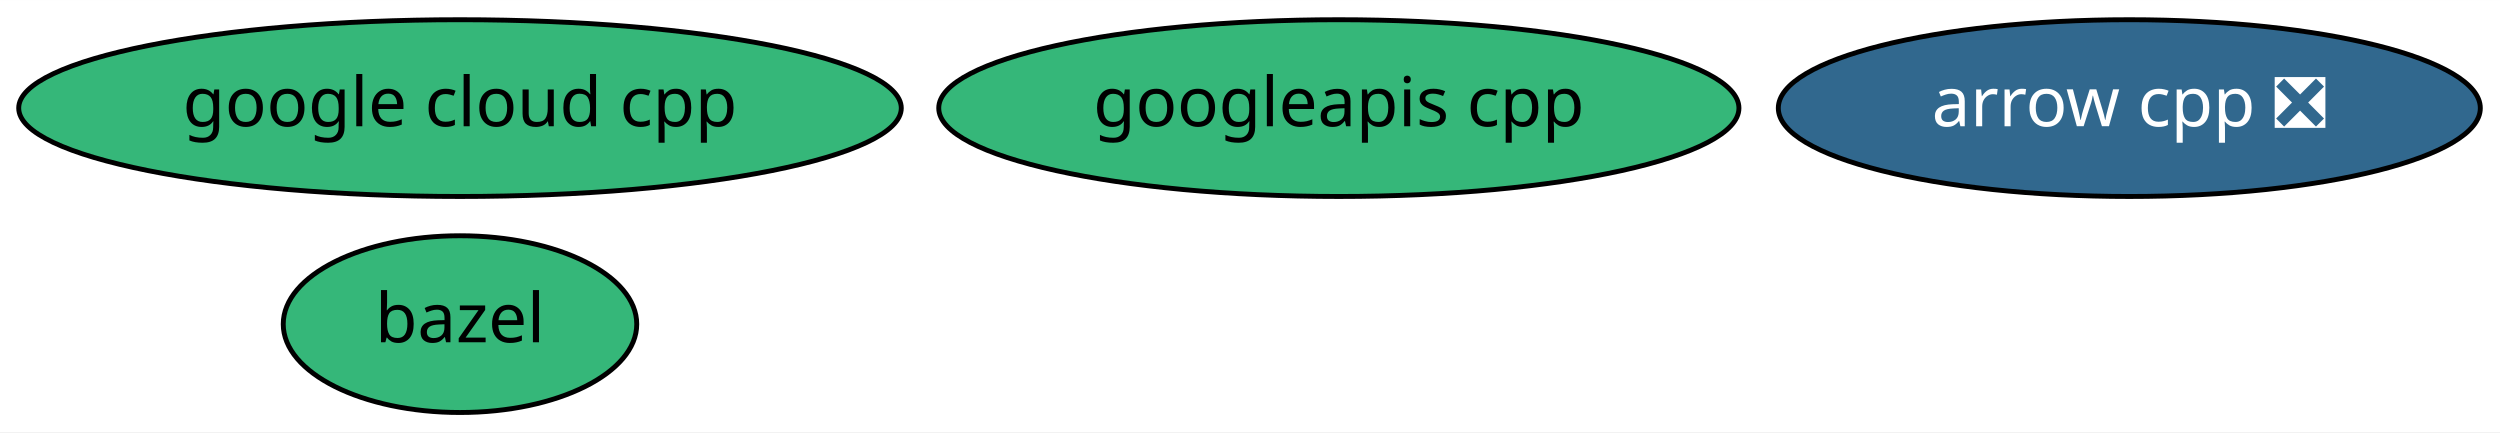
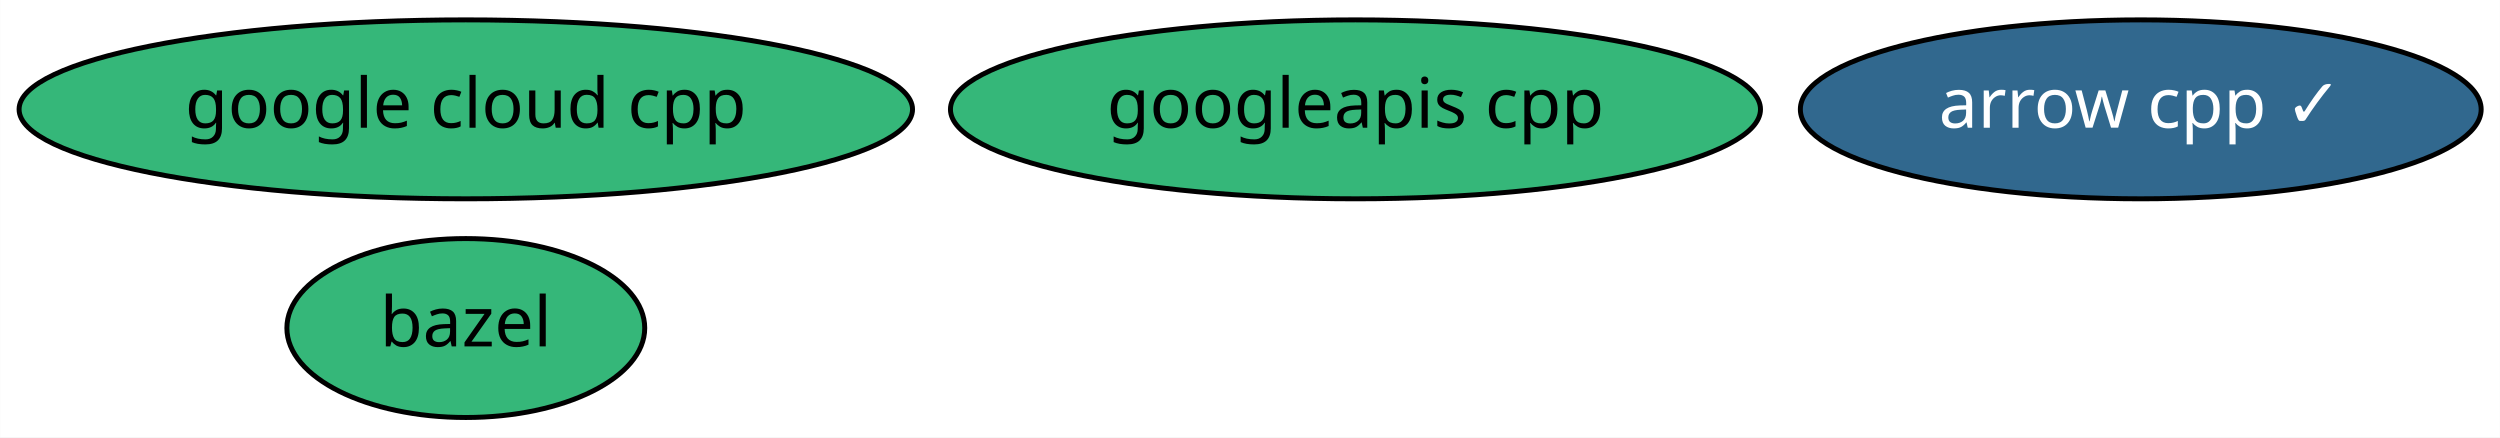
- <svg xmlns="http://www.w3.org/2000/svg" xmlns:xlink="http://www.w3.org/1999/xlink" width="509pt" height="88pt" viewBox="0.00 0.00 509.19 88.00">
+ <svg xmlns="http://www.w3.org/2000/svg" xmlns:xlink="http://www.w3.org/1999/xlink" width="503pt" height="88pt" viewBox="0.00 0.00 502.94 88.00">
  <g id="graph0" class="graph" transform="scale(1 1) rotate(0) translate(4 84)">
-     <polygon fill="white" stroke="transparent" points="-4,4 -4,-84 505.19,-84 505.19,4 -4,4" />
+     <polygon fill="white" stroke="transparent" points="-4,4 -4,-84 498.94,-84 498.94,4 -4,4" />
    <g id="node1" class="node">
      <g id="a_node1">
-         <a xlink:href="https://github.com/conda-forge/arrow-cpp-feedstock/pull/397" xlink:title="arrow cpp ❎">
-           <ellipse fill="#31688e" stroke="black" cx="429.69" cy="-62" rx="71.49" ry="18" />
-           <text text-anchor="middle" x="429.69" y="-58.3" font-family="Times-Roman" font-size="14.00" fill="white">arrow cpp ❎</text>
+         <a xlink:href="https://github.com/conda-forge/arrow-cpp-feedstock/pull/397" xlink:title="arrow cpp ✓">
+           <ellipse fill="#31688e" stroke="black" cx="426.69" cy="-62" rx="68.49" ry="18" />
+           <text text-anchor="middle" x="426.69" y="-58.3" font-family="Times-Roman" font-size="14.00" fill="white">arrow cpp ✓</text>
        </a>
      </g>
    </g>
    <g id="node2" class="node">
      <g id="a_node2">
        <a xlink:href="https://github.com/conda-forge/bazel-feedstock" xlink:title="bazel">
          <ellipse fill="#35b779" stroke="black" cx="89.69" cy="-18" rx="36" ry="18" />
          <text text-anchor="middle" x="89.69" y="-14.3" font-family="Times-Roman" font-size="14.00">bazel</text>
        </a>
      </g>
    </g>
    <g id="node3" class="node">
      <g id="a_node3">
        <a xlink:href="https://github.com/conda-forge/google-cloud-cpp-feedstock" xlink:title="google cloud cpp">
          <ellipse fill="#35b779" stroke="black" cx="89.69" cy="-62" rx="89.88" ry="18" />
          <text text-anchor="middle" x="89.69" y="-58.3" font-family="Times-Roman" font-size="14.00">google cloud cpp</text>
        </a>
      </g>
    </g>
    <g id="node4" class="node">
      <g id="a_node4">
        <a xlink:href="https://github.com/conda-forge/googleapis-cpp-feedstock" xlink:title="googleapis cpp">
          <ellipse fill="#35b779" stroke="black" cx="268.69" cy="-62" rx="81.49" ry="18" />
          <text text-anchor="middle" x="268.69" y="-58.3" font-family="Times-Roman" font-size="14.00">googleapis cpp</text>
        </a>
      </g>
    </g>
  </g>
</svg>
